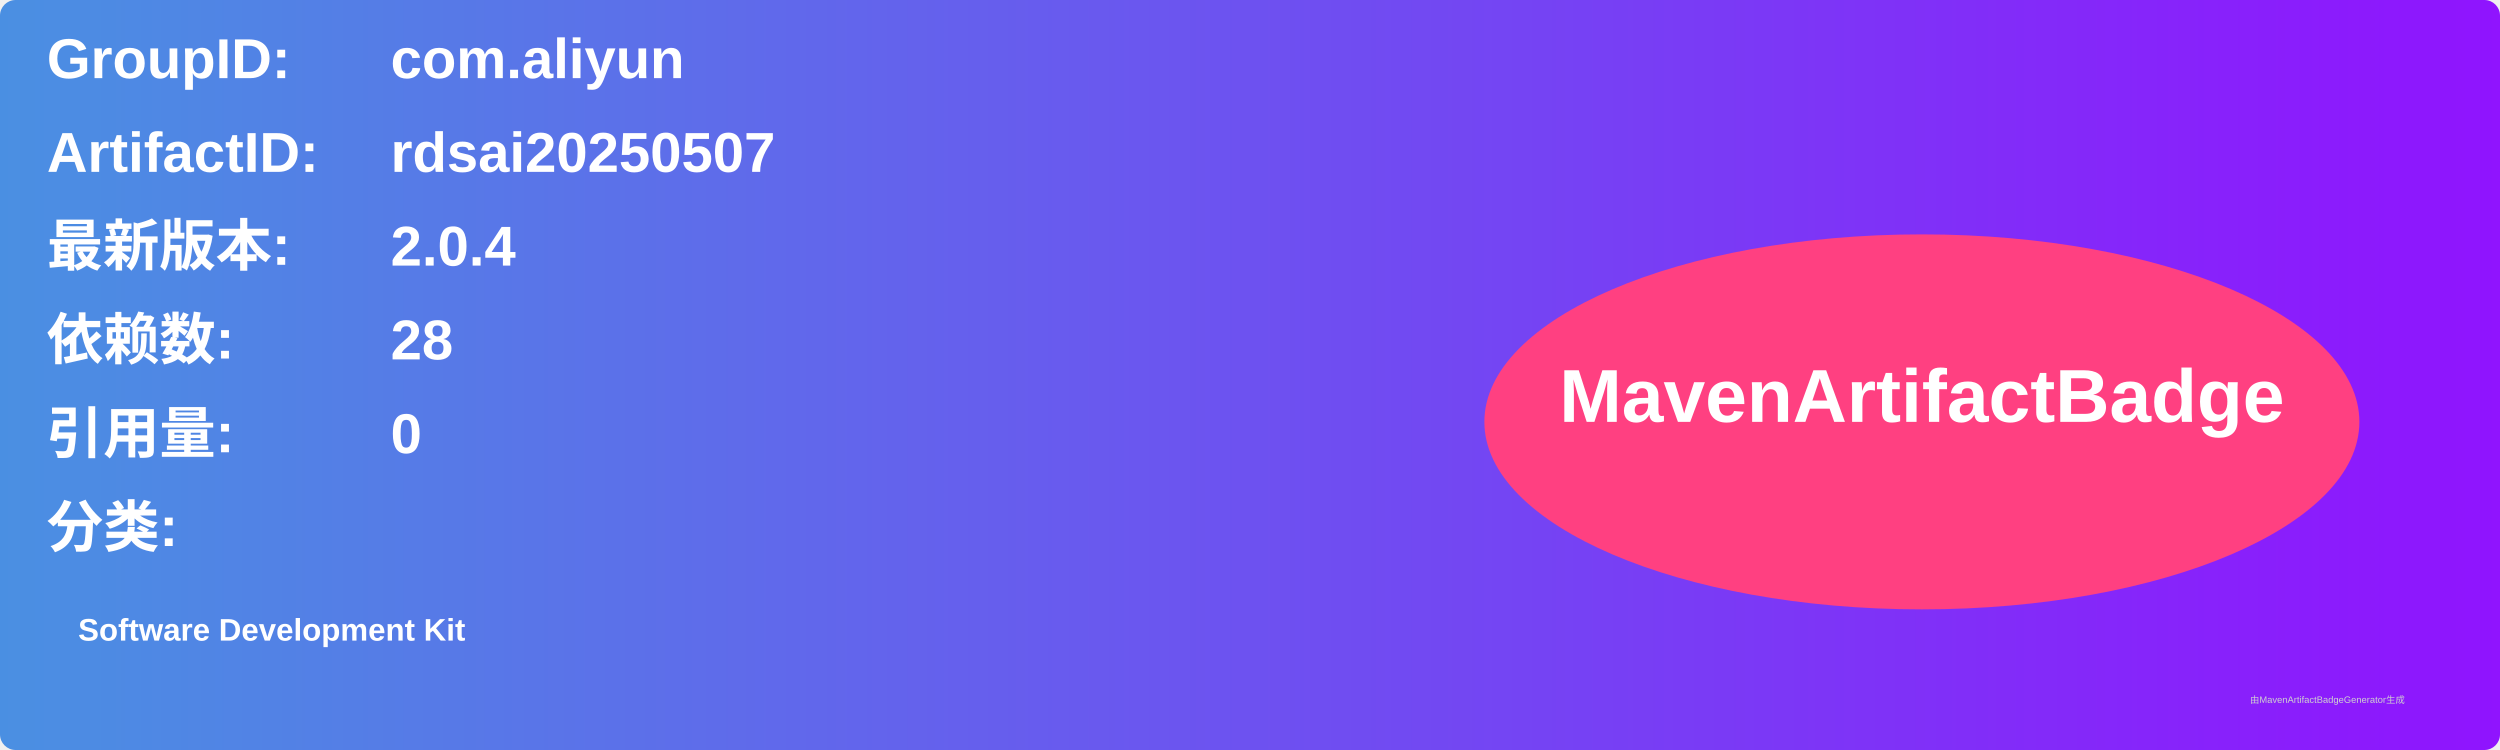
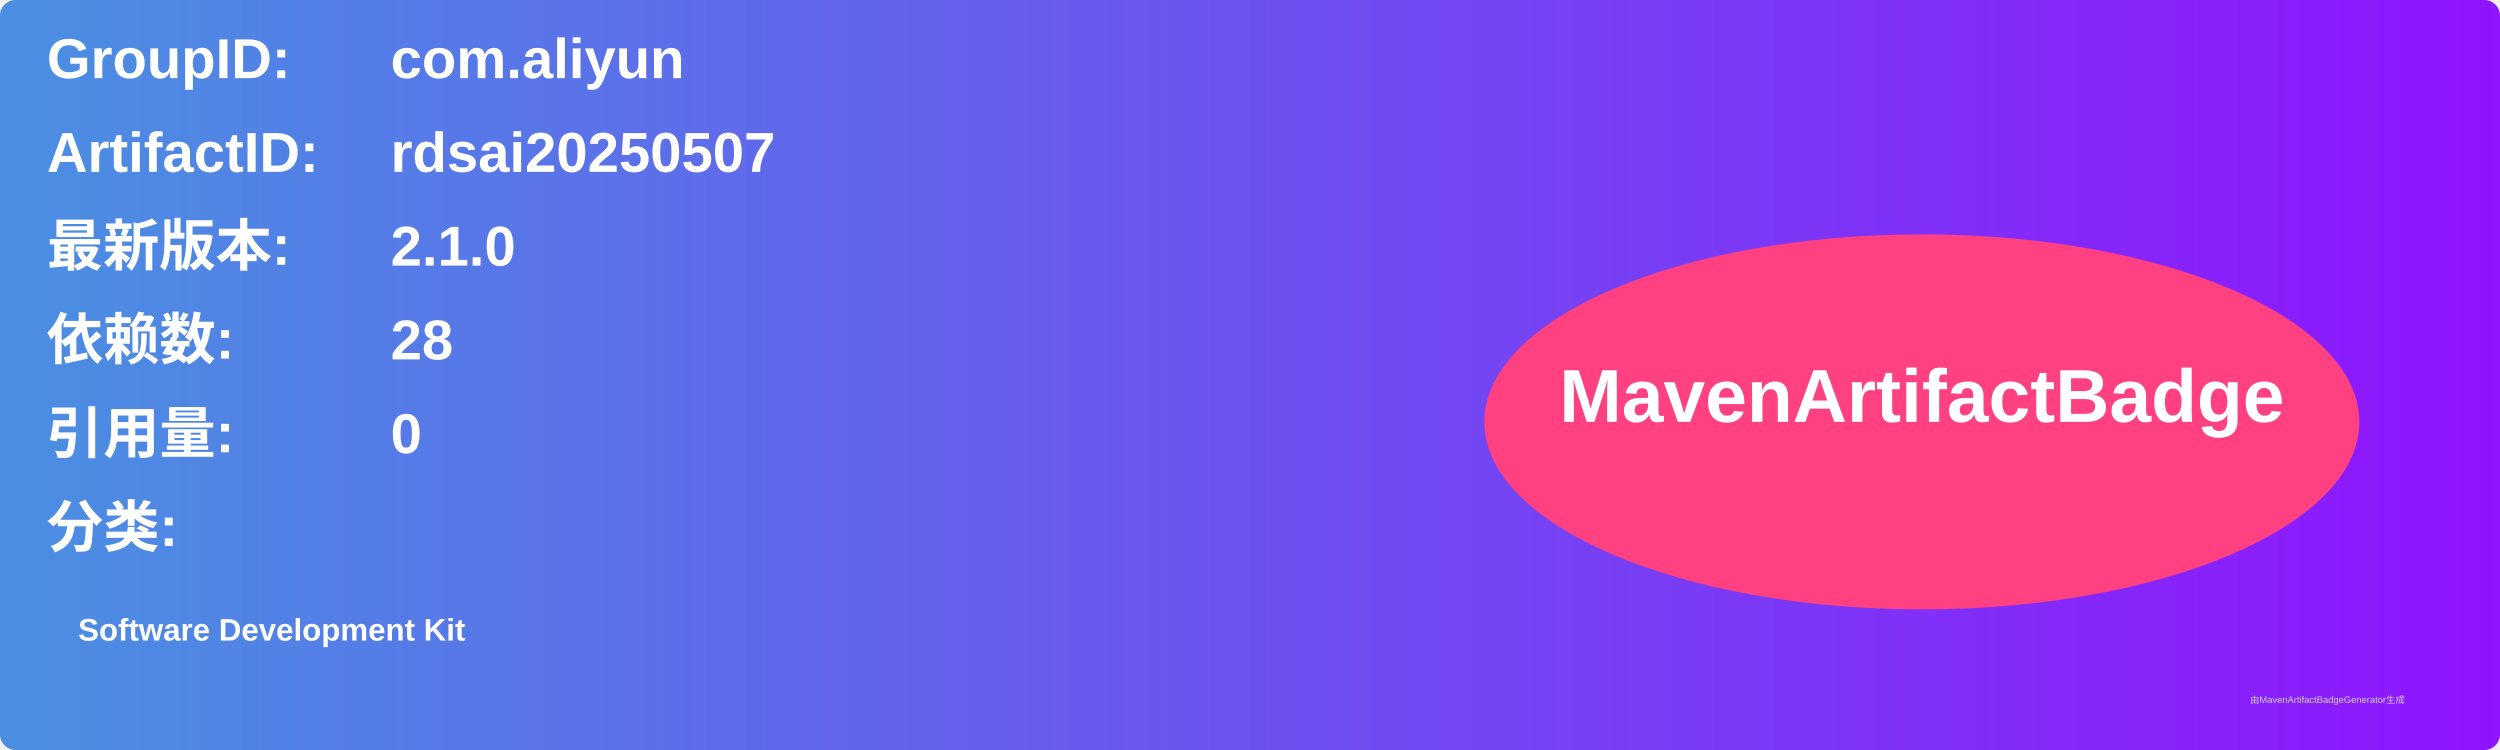
<svg xmlns="http://www.w3.org/2000/svg" width="800" height="240" viewBox="0 0 800 240">
  <linearGradient id="grad" x1="0%" y1="0%" x2="100%" y2="0%">
    <stop offset="0%" stop-color="#4a90e2" />
    <stop offset="100%" stop-color="#9013fe" />
  </linearGradient>
  <rect width="100%" height="100%" rx="5" ry="5" fill="url(#grad)" />
  <g transform="translate(15, 15)">
    <text x="0" y="10" font-family="Arial" font-size="18" fill="white" font-weight="bold" width="260">GroupID:</text>
    <text x="110" y="10" font-family="Arial" font-size="18" fill="white" font-weight="bold" width="460">com.aliyun</text>
    <text x="0" y="40" font-family="Arial" font-size="18" fill="white" font-weight="bold" width="260">ArtifactID:</text>
    <text x="110" y="40" font-family="Arial" font-size="18" fill="white" font-weight="bold" width="460">rdsai20250507</text>
    <text x="0" y="70" font-family="Arial" font-size="18" fill="white" font-weight="bold">最新版本:</text>
    <text x="110" y="70" font-family="Arial" font-size="18" fill="white" font-weight="bold">
-       <tspan font-weight="bold">2.0.4</tspan>
+       <tspan font-weight="bold">2.1.0</tspan>
    </text>
    <text x="0" y="100" font-family="Arial" font-size="18" fill="white" font-weight="bold">依赖数: </text>
    <text x="110" y="100" font-family="Arial" font-size="18" fill="white">
      <tspan font-weight="bold">28</tspan>
    </text>
    <text x="0" y="130" font-family="Arial" font-size="18" fill="white" font-weight="bold">引用量: </text>
    <text x="110" y="130" font-family="Arial" font-size="18" fill="white">
      <tspan font-weight="bold">0</tspan>
    </text>
    <text x="0" y="160" font-family="Arial" font-size="18" fill="white" font-weight="bold">分类:</text>
    <text x="10" y="190" font-family="Arial" font-size="10" fill="white">
      <tspan font-weight="bold">Software Development Kit</tspan>
    </text>
    <ellipse cx="600" cy="120" rx="140" ry="60" fill="#ff4081" />
    <text x="600" y="120" text-anchor="middle" font-family="Arial" font-size="24" fill="white" font-weight="bold">MavenArtifactBadge</text>
  </g>
  <text x="720" y="225" font-family="Arial" font-size="3" fill="#d0d0d0">由MavenArtifactBadgeGenerator生成</text>
</svg>
